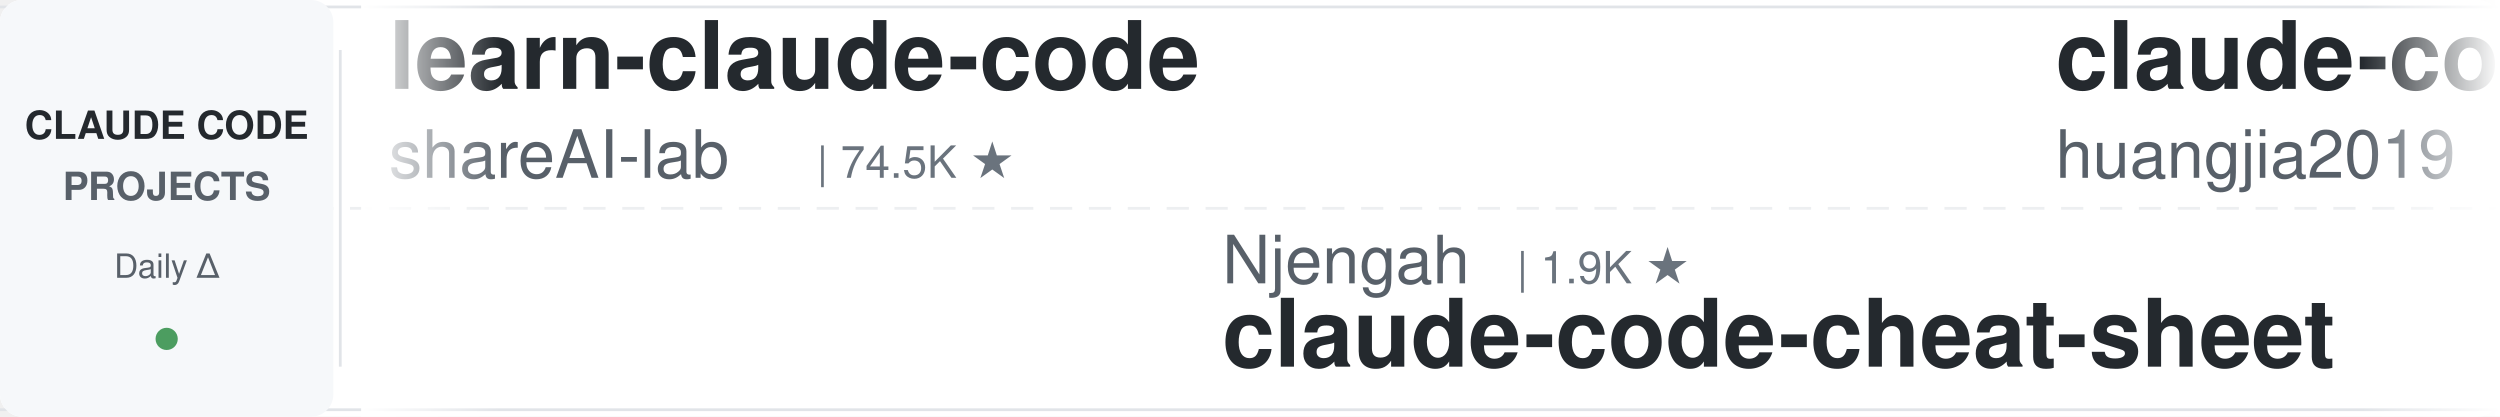
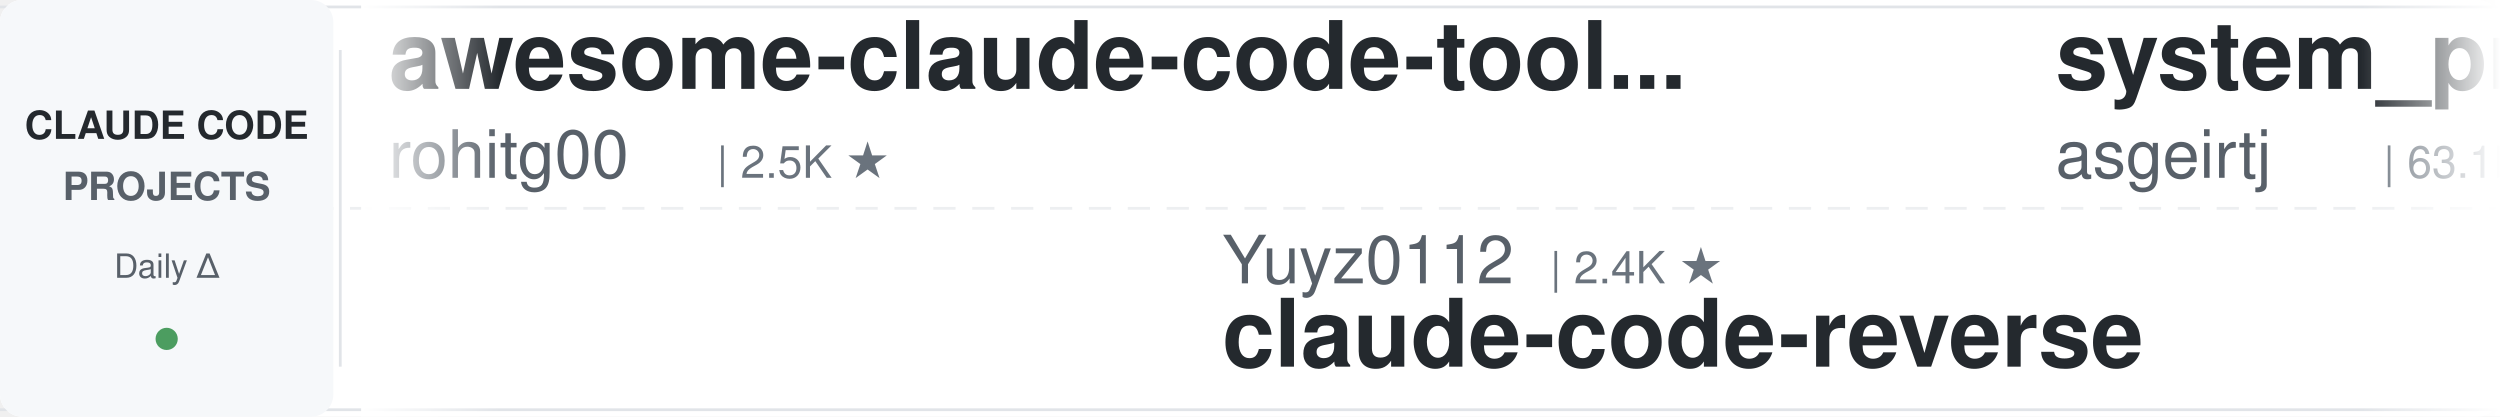
<svg xmlns="http://www.w3.org/2000/svg" width="900" height="150">
  <defs>
    <linearGradient id="leftFade" x1="0%" y1="0%" x2="100%" y2="0%">
      <stop offset="0%" style="stop-color:#ffffff;stop-opacity:1" />
      <stop offset="100%" style="stop-color:#ffffff;stop-opacity:0" />
    </linearGradient>
    <linearGradient id="rightFade" x1="0%" y1="0%" x2="100%" y2="0%">
      <stop offset="0%" style="stop-color:#ffffff;stop-opacity:0" />
      <stop offset="100%" style="stop-color:#ffffff;stop-opacity:1" />
    </linearGradient>
  </defs>
  <rect width="900" height="150" fill="#ffffff" rx="8" />
  <rect x="0" y="2" width="900" height="1" fill="#e1e4e8" />
  <rect x="0" y="147" width="900" height="1" fill="#e1e4e8" />
  <line x1="0" y1="75" x2="900" y2="75" stroke="#e1e4e8" stroke-width="1" stroke-dasharray="8 6" opacity="0.6" />
  <rect x="0" y="0" width="120" height="150" fill="#f6f8fa" rx="8" />
  <text x="60" y="50" font-family="-apple-system, BlinkMacSystemFont, 'Segoe UI', Helvetica, Arial, sans-serif" font-size="14" font-weight="600" fill="#24292e" text-anchor="middle">CLAUDE CODE</text>
  <text x="60" y="72" font-family="-apple-system, BlinkMacSystemFont, 'Segoe UI', Helvetica, Arial, sans-serif" font-size="14" font-weight="600" fill="#586069" text-anchor="middle">PROJECTS</text>
  <text x="60" y="100" font-family="-apple-system, BlinkMacSystemFont, 'Segoe UI', Helvetica, Arial, sans-serif" font-size="12" font-weight="500" fill="#586069" text-anchor="middle">Daily Δ</text>
  <circle cx="60" cy="122" r="4" fill="#22863a" opacity="0.8" />
  <rect x="122" y="18" width="1" height="114" fill="#e1e4e8" />
  <clipPath id="tickerClip">
    <rect x="130" y="0" width="770" height="150" />
  </clipPath>
  <g clip-path="url(#tickerClip)">
    <g id="tickerItems">
      <animateTransform attributeName="transform" attributeType="XML" type="translate" from="0 0" to="-3000 0" dur="54s" repeatCount="indefinite" />
      <g transform="translate(0, 0)">
-         <text x="140" y="32" font-family="-apple-system, BlinkMacSystemFont, 'Segoe UI', Helvetica, Arial, sans-serif" font-size="34" font-weight="600" fill="#24292e">learn-claude-code</text>
-         <text x="140" y="64" font-family="-apple-system, BlinkMacSystemFont, 'Segoe UI', Helvetica, Arial, sans-serif" font-size="24" font-weight="400" fill="#586069">shareAI-lab</text>
-         <text x="294" y="64" font-family="-apple-system, BlinkMacSystemFont, 'Segoe UI', Helvetica, Arial, sans-serif" font-size="16" font-weight="500" fill="#6a737d">| 74.5K ★</text>
+         <text x="140" y="32" font-family="-apple-system, BlinkMacSystemFont, 'Segoe UI', Helvetica, Arial, sans-serif" font-size="34" font-weight="600" fill="#24292e">awesome-claude-code-tool...</text>
+         <text x="140" y="64" font-family="-apple-system, BlinkMacSystemFont, 'Segoe UI', Helvetica, Arial, sans-serif" font-size="24" font-weight="400" fill="#586069">rohitg00</text>
+         <text x="258" y="64" font-family="-apple-system, BlinkMacSystemFont, 'Segoe UI', Helvetica, Arial, sans-serif" font-size="16" font-weight="500" fill="#6a737d">| 2.5K ★</text>
      </g>
      <g transform="translate(300, 0)">
+         <text x="140" y="102" font-family="-apple-system, BlinkMacSystemFont, 'Segoe UI', Helvetica, Arial, sans-serif" font-size="24" font-weight="400" fill="#586069">Yuyz0112</text>
+         <text x="258" y="102" font-family="-apple-system, BlinkMacSystemFont, 'Segoe UI', Helvetica, Arial, sans-serif" font-size="16" font-weight="500" fill="#6a737d">| 2.4K ★</text>
+         <text x="140" y="132" font-family="-apple-system, BlinkMacSystemFont, 'Segoe UI', Helvetica, Arial, sans-serif" font-size="34" font-weight="600" fill="#24292e">claude-code-reverse</text>
+       </g>
+       <g transform="translate(600, 0)">
+         <text x="140" y="32" font-family="-apple-system, BlinkMacSystemFont, 'Segoe UI', Helvetica, Arial, sans-serif" font-size="34" font-weight="600" fill="#24292e">system_prompts_leaks</text>
+         <text x="140" y="64" font-family="-apple-system, BlinkMacSystemFont, 'Segoe UI', Helvetica, Arial, sans-serif" font-size="24" font-weight="400" fill="#586069">asgeirtj</text>
+         <text x="258" y="64" font-family="-apple-system, BlinkMacSystemFont, 'Segoe UI', Helvetica, Arial, sans-serif" font-size="16" font-weight="500" fill="#6a737d">| 63.1K ★</text>
+       </g>
+       <g transform="translate(900, 0)">
        <text x="140" y="102" font-family="-apple-system, BlinkMacSystemFont, 'Segoe UI', Helvetica, Arial, sans-serif" font-size="24" font-weight="400" fill="#586069">Njengah</text>
        <text x="246" y="102" font-family="-apple-system, BlinkMacSystemFont, 'Segoe UI', Helvetica, Arial, sans-serif" font-size="16" font-weight="500" fill="#6a737d">| 1.9K ★</text>
        <text x="140" y="132" font-family="-apple-system, BlinkMacSystemFont, 'Segoe UI', Helvetica, Arial, sans-serif" font-size="34" font-weight="600" fill="#24292e">claude-code-cheat-sheet</text>
      </g>
-       <g transform="translate(600, 0)">
-         <text x="140" y="32" font-family="-apple-system, BlinkMacSystemFont, 'Segoe UI', Helvetica, Arial, sans-serif" font-size="34" font-weight="600" fill="#24292e">claude-code-engineering</text>
-         <text x="140" y="64" font-family="-apple-system, BlinkMacSystemFont, 'Segoe UI', Helvetica, Arial, sans-serif" font-size="24" font-weight="400" fill="#586069">huangjia2019</text>
-         <text x="306" y="64" font-family="-apple-system, BlinkMacSystemFont, 'Segoe UI', Helvetica, Arial, sans-serif" font-size="16" font-weight="500" fill="#6a737d">| 1.1K ★</text>
-       </g>
-       <g transform="translate(900, 0)">
-         <text x="140" y="102" font-family="-apple-system, BlinkMacSystemFont, 'Segoe UI', Helvetica, Arial, sans-serif" font-size="24" font-weight="400" fill="#586069">huangserva</text>
-         <text x="282" y="102" font-family="-apple-system, BlinkMacSystemFont, 'Segoe UI', Helvetica, Arial, sans-serif" font-size="16" font-weight="500" fill="#6a737d">| 621 ★</text>
-         <text x="140" y="132" font-family="-apple-system, BlinkMacSystemFont, 'Segoe UI', Helvetica, Arial, sans-serif" font-size="34" font-weight="600" fill="#24292e">claude-code-cli</text>
-       </g>
      <g transform="translate(1200, 0)">
-         <text x="140" y="32" font-family="-apple-system, BlinkMacSystemFont, 'Segoe UI', Helvetica, Arial, sans-serif" font-size="34" font-weight="600" fill="#24292e">skills</text>
-         <text x="140" y="64" font-family="-apple-system, BlinkMacSystemFont, 'Segoe UI', Helvetica, Arial, sans-serif" font-size="24" font-weight="400" fill="#586069">anthropics</text>
-         <text x="282" y="64" font-family="-apple-system, BlinkMacSystemFont, 'Segoe UI', Helvetica, Arial, sans-serif" font-size="16" font-weight="500" fill="#6a737d">| 170.2K ★</text>
+         <text x="140" y="32" font-family="-apple-system, BlinkMacSystemFont, 'Segoe UI', Helvetica, Arial, sans-serif" font-size="34" font-weight="600" fill="#24292e">Claude-Code-Usage-Monito...</text>
+         <text x="140" y="64" font-family="-apple-system, BlinkMacSystemFont, 'Segoe UI', Helvetica, Arial, sans-serif" font-size="24" font-weight="400" fill="#586069">Maciek-roboblog</text>
+         <text x="342" y="64" font-family="-apple-system, BlinkMacSystemFont, 'Segoe UI', Helvetica, Arial, sans-serif" font-size="16" font-weight="500" fill="#6a737d">| 8.6K ★</text>
      </g>
      <g transform="translate(1500, 0)">
-         <text x="140" y="102" font-family="-apple-system, BlinkMacSystemFont, 'Segoe UI', Helvetica, Arial, sans-serif" font-size="24" font-weight="400" fill="#586069">krusemediallc</text>
-         <text x="318" y="102" font-family="-apple-system, BlinkMacSystemFont, 'Segoe UI', Helvetica, Arial, sans-serif" font-size="16" font-weight="500" fill="#6a737d">| 1.2K ★</text>
-         <text x="140" y="132" font-family="-apple-system, BlinkMacSystemFont, 'Segoe UI', Helvetica, Arial, sans-serif" font-size="34" font-weight="600" fill="#24292e">arcads-claude-code</text>
+         <text x="140" y="102" font-family="-apple-system, BlinkMacSystemFont, 'Segoe UI', Helvetica, Arial, sans-serif" font-size="24" font-weight="400" fill="#586069">davila7</text>
+         <text x="246" y="102" font-family="-apple-system, BlinkMacSystemFont, 'Segoe UI', Helvetica, Arial, sans-serif" font-size="16" font-weight="500" fill="#6a737d">| 30.3K ★</text>
+         <text x="140" y="132" font-family="-apple-system, BlinkMacSystemFont, 'Segoe UI', Helvetica, Arial, sans-serif" font-size="34" font-weight="600" fill="#24292e">claude-code-templates</text>
      </g>
      <g transform="translate(1800, 0)">
-         <text x="140" y="32" font-family="-apple-system, BlinkMacSystemFont, 'Segoe UI', Helvetica, Arial, sans-serif" font-size="34" font-weight="600" fill="#24292e">claude-code-prompts</text>
-         <text x="140" y="64" font-family="-apple-system, BlinkMacSystemFont, 'Segoe UI', Helvetica, Arial, sans-serif" font-size="24" font-weight="400" fill="#586069">repowise-dev</text>
-         <text x="306" y="64" font-family="-apple-system, BlinkMacSystemFont, 'Segoe UI', Helvetica, Arial, sans-serif" font-size="16" font-weight="500" fill="#6a737d">| 1.2K ★</text>
+         <text x="140" y="32" font-family="-apple-system, BlinkMacSystemFont, 'Segoe UI', Helvetica, Arial, sans-serif" font-size="34" font-weight="600" fill="#24292e">claude-code-tudou</text>
+         <text x="140" y="64" font-family="-apple-system, BlinkMacSystemFont, 'Segoe UI', Helvetica, Arial, sans-serif" font-size="24" font-weight="400" fill="#586069">AICoderTudou</text>
+         <text x="306" y="64" font-family="-apple-system, BlinkMacSystemFont, 'Segoe UI', Helvetica, Arial, sans-serif" font-size="16" font-weight="500" fill="#6a737d">| 496 ★</text>
      </g>
      <g transform="translate(2100, 0)">
+         <text x="140" y="102" font-family="-apple-system, BlinkMacSystemFont, 'Segoe UI', Helvetica, Arial, sans-serif" font-size="24" font-weight="400" fill="#586069">JrCx7scC</text>
+         <text x="258" y="102" font-family="-apple-system, BlinkMacSystemFont, 'Segoe UI', Helvetica, Arial, sans-serif" font-size="16" font-weight="500" fill="#6a737d">| 374 ★</text>
+         <text x="140" y="132" font-family="-apple-system, BlinkMacSystemFont, 'Segoe UI', Helvetica, Arial, sans-serif" font-size="34" font-weight="600" fill="#24292e">claude-code-source</text>
+       </g>
+       <g transform="translate(2400, 0)">
+         <text x="140" y="32" font-family="-apple-system, BlinkMacSystemFont, 'Segoe UI', Helvetica, Arial, sans-serif" font-size="34" font-weight="600" fill="#24292e">claude-code-from-scratch</text>
+         <text x="140" y="64" font-family="-apple-system, BlinkMacSystemFont, 'Segoe UI', Helvetica, Arial, sans-serif" font-size="24" font-weight="400" fill="#586069">Windy3f3f3f3f</text>
+         <text x="318" y="64" font-family="-apple-system, BlinkMacSystemFont, 'Segoe UI', Helvetica, Arial, sans-serif" font-size="16" font-weight="500" fill="#6a737d">| 2.6K ★</text>
+       </g>
+       <g transform="translate(2700, 0)">
+         <text x="140" y="102" font-family="-apple-system, BlinkMacSystemFont, 'Segoe UI', Helvetica, Arial, sans-serif" font-size="24" font-weight="400" fill="#586069">wanshuiyin</text>
+         <text x="282" y="102" font-family="-apple-system, BlinkMacSystemFont, 'Segoe UI', Helvetica, Arial, sans-serif" font-size="16" font-weight="500" fill="#6a737d">| 14.9K ★</text>
+         <text x="140" y="132" font-family="-apple-system, BlinkMacSystemFont, 'Segoe UI', Helvetica, Arial, sans-serif" font-size="34" font-weight="600" fill="#24292e">Auto-claude-code-researc...</text>
+       </g>
+       <g transform="translate(3000, 0)">
+         <text x="140" y="32" font-family="-apple-system, BlinkMacSystemFont, 'Segoe UI', Helvetica, Arial, sans-serif" font-size="34" font-weight="600" fill="#24292e">awesome-claude-code-tool...</text>
+         <text x="140" y="64" font-family="-apple-system, BlinkMacSystemFont, 'Segoe UI', Helvetica, Arial, sans-serif" font-size="24" font-weight="400" fill="#586069">rohitg00</text>
+         <text x="258" y="64" font-family="-apple-system, BlinkMacSystemFont, 'Segoe UI', Helvetica, Arial, sans-serif" font-size="16" font-weight="500" fill="#6a737d">| 2.5K ★</text>
+       </g>
+       <g transform="translate(3300, 0)">
        <text x="140" y="102" font-family="-apple-system, BlinkMacSystemFont, 'Segoe UI', Helvetica, Arial, sans-serif" font-size="24" font-weight="400" fill="#586069">Yuyz0112</text>
        <text x="258" y="102" font-family="-apple-system, BlinkMacSystemFont, 'Segoe UI', Helvetica, Arial, sans-serif" font-size="16" font-weight="500" fill="#6a737d">| 2.4K ★</text>
        <text x="140" y="132" font-family="-apple-system, BlinkMacSystemFont, 'Segoe UI', Helvetica, Arial, sans-serif" font-size="34" font-weight="600" fill="#24292e">claude-code-reverse</text>
      </g>
-       <g transform="translate(2400, 0)">
-         <text x="140" y="32" font-family="-apple-system, BlinkMacSystemFont, 'Segoe UI', Helvetica, Arial, sans-serif" font-size="34" font-weight="600" fill="#24292e">claude-code-rev</text>
-         <text x="140" y="64" font-family="-apple-system, BlinkMacSystemFont, 'Segoe UI', Helvetica, Arial, sans-serif" font-size="24" font-weight="400" fill="#586069">oboard</text>
-         <text x="234" y="64" font-family="-apple-system, BlinkMacSystemFont, 'Segoe UI', Helvetica, Arial, sans-serif" font-size="16" font-weight="500" fill="#6a737d">| 3.3K ★</text>
+       <g transform="translate(3600, 0)">
+         <text x="140" y="32" font-family="-apple-system, BlinkMacSystemFont, 'Segoe UI', Helvetica, Arial, sans-serif" font-size="34" font-weight="600" fill="#24292e">system_prompts_leaks</text>
+         <text x="140" y="64" font-family="-apple-system, BlinkMacSystemFont, 'Segoe UI', Helvetica, Arial, sans-serif" font-size="24" font-weight="400" fill="#586069">asgeirtj</text>
+         <text x="258" y="64" font-family="-apple-system, BlinkMacSystemFont, 'Segoe UI', Helvetica, Arial, sans-serif" font-size="16" font-weight="500" fill="#6a737d">| 63.1K ★</text>
      </g>
-       <g transform="translate(2700, 0)">
-         <text x="140" y="102" font-family="-apple-system, BlinkMacSystemFont, 'Segoe UI', Helvetica, Arial, sans-serif" font-size="24" font-weight="400" fill="#586069">hangsman</text>
-         <text x="258" y="102" font-family="-apple-system, BlinkMacSystemFont, 'Segoe UI', Helvetica, Arial, sans-serif" font-size="16" font-weight="500" fill="#6a737d">| 791 ★</text>
-         <text x="140" y="132" font-family="-apple-system, BlinkMacSystemFont, 'Segoe UI', Helvetica, Arial, sans-serif" font-size="34" font-weight="600" fill="#24292e">claude-code-source</text>
-       </g>
-       <g transform="translate(3000, 0)">
-         <text x="140" y="32" font-family="-apple-system, BlinkMacSystemFont, 'Segoe UI', Helvetica, Arial, sans-serif" font-size="34" font-weight="600" fill="#24292e">learn-claude-code</text>
-         <text x="140" y="64" font-family="-apple-system, BlinkMacSystemFont, 'Segoe UI', Helvetica, Arial, sans-serif" font-size="24" font-weight="400" fill="#586069">shareAI-lab</text>
-         <text x="294" y="64" font-family="-apple-system, BlinkMacSystemFont, 'Segoe UI', Helvetica, Arial, sans-serif" font-size="16" font-weight="500" fill="#6a737d">| 74.5K ★</text>
-       </g>
-       <g transform="translate(3300, 0)">
+       <g transform="translate(3900, 0)">
        <text x="140" y="102" font-family="-apple-system, BlinkMacSystemFont, 'Segoe UI', Helvetica, Arial, sans-serif" font-size="24" font-weight="400" fill="#586069">Njengah</text>
        <text x="246" y="102" font-family="-apple-system, BlinkMacSystemFont, 'Segoe UI', Helvetica, Arial, sans-serif" font-size="16" font-weight="500" fill="#6a737d">| 1.9K ★</text>
        <text x="140" y="132" font-family="-apple-system, BlinkMacSystemFont, 'Segoe UI', Helvetica, Arial, sans-serif" font-size="34" font-weight="600" fill="#24292e">claude-code-cheat-sheet</text>
-       </g>
-       <g transform="translate(3600, 0)">
-         <text x="140" y="32" font-family="-apple-system, BlinkMacSystemFont, 'Segoe UI', Helvetica, Arial, sans-serif" font-size="34" font-weight="600" fill="#24292e">claude-code-engineering</text>
-         <text x="140" y="64" font-family="-apple-system, BlinkMacSystemFont, 'Segoe UI', Helvetica, Arial, sans-serif" font-size="24" font-weight="400" fill="#586069">huangjia2019</text>
-         <text x="306" y="64" font-family="-apple-system, BlinkMacSystemFont, 'Segoe UI', Helvetica, Arial, sans-serif" font-size="16" font-weight="500" fill="#6a737d">| 1.1K ★</text>
-       </g>
-       <g transform="translate(3900, 0)">
-         <text x="140" y="102" font-family="-apple-system, BlinkMacSystemFont, 'Segoe UI', Helvetica, Arial, sans-serif" font-size="24" font-weight="400" fill="#586069">huangserva</text>
-         <text x="282" y="102" font-family="-apple-system, BlinkMacSystemFont, 'Segoe UI', Helvetica, Arial, sans-serif" font-size="16" font-weight="500" fill="#6a737d">| 621 ★</text>
-         <text x="140" y="132" font-family="-apple-system, BlinkMacSystemFont, 'Segoe UI', Helvetica, Arial, sans-serif" font-size="34" font-weight="600" fill="#24292e">claude-code-cli</text>
      </g>
    </g>
  </g>
  <rect x="130" y="0" width="50" height="150" fill="url(#leftFade)" />
  <rect x="850" y="0" width="50" height="150" fill="url(#rightFade)" />
</svg>
